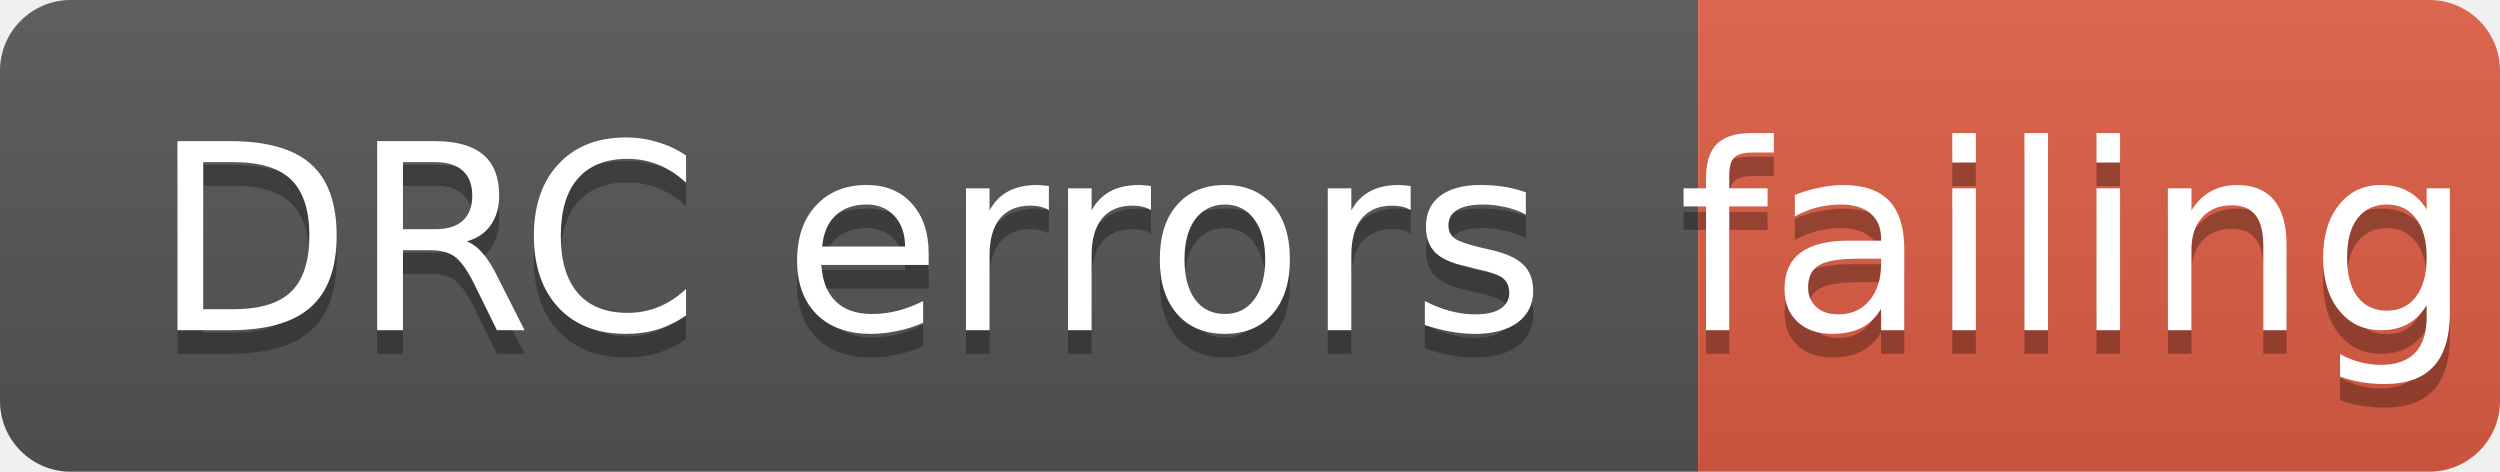
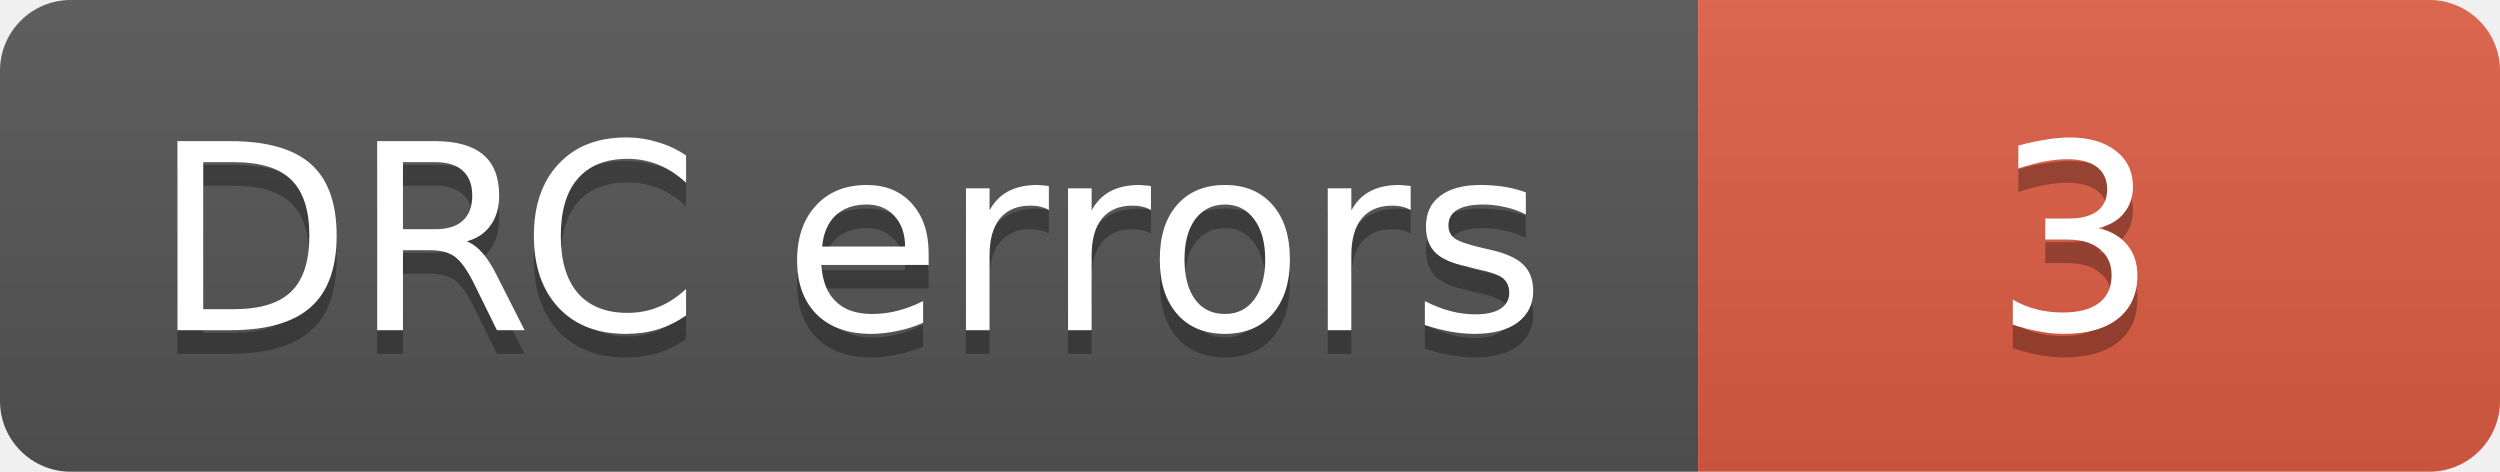
- <svg xmlns="http://www.w3.org/2000/svg" width="106" height="20" role="img" aria-label="DRC errors: failing">
+ <svg xmlns="http://www.w3.org/2000/svg" width="106" height="20" role="img" aria-label="DRC errors: 3">
  <linearGradient id="s" x2="0" y2="100%">
    <stop offset="0" stop-color="#bbb" stop-opacity=".1" />
    <stop offset="1" stop-opacity=".1" />
  </linearGradient>
  <clipPath id="r">
    <rect width="106" height="20" rx="3" fill="#fff" />
  </clipPath>
  <g clip-path="url(#r)">
    <rect width="72" height="20" fill="#555" />
    <rect x="72" width="34" height="20" fill="#e05d44" />
    <rect width="106" height="20" fill="url(#s)" />
  </g>
  <g fill="#fff" text-anchor="middle" font-family="Verdana,Geneva,DejaVu Sans,sans-serif" font-size="11">
    <text aria-hidden="true" x="36" y="15" fill="#010101" fill-opacity=".3">DRC errors</text>
    <text x="36" y="14">DRC errors</text>
-     <text aria-hidden="true" x="88" y="15" fill="#010101" fill-opacity=".3">failing</text>
-     <text x="88" y="14">failing</text>
+     <text aria-hidden="true" x="88" y="15" fill="#010101" fill-opacity=".3">3</text>
+     <text x="88" y="14">3</text>
  </g>
</svg>
